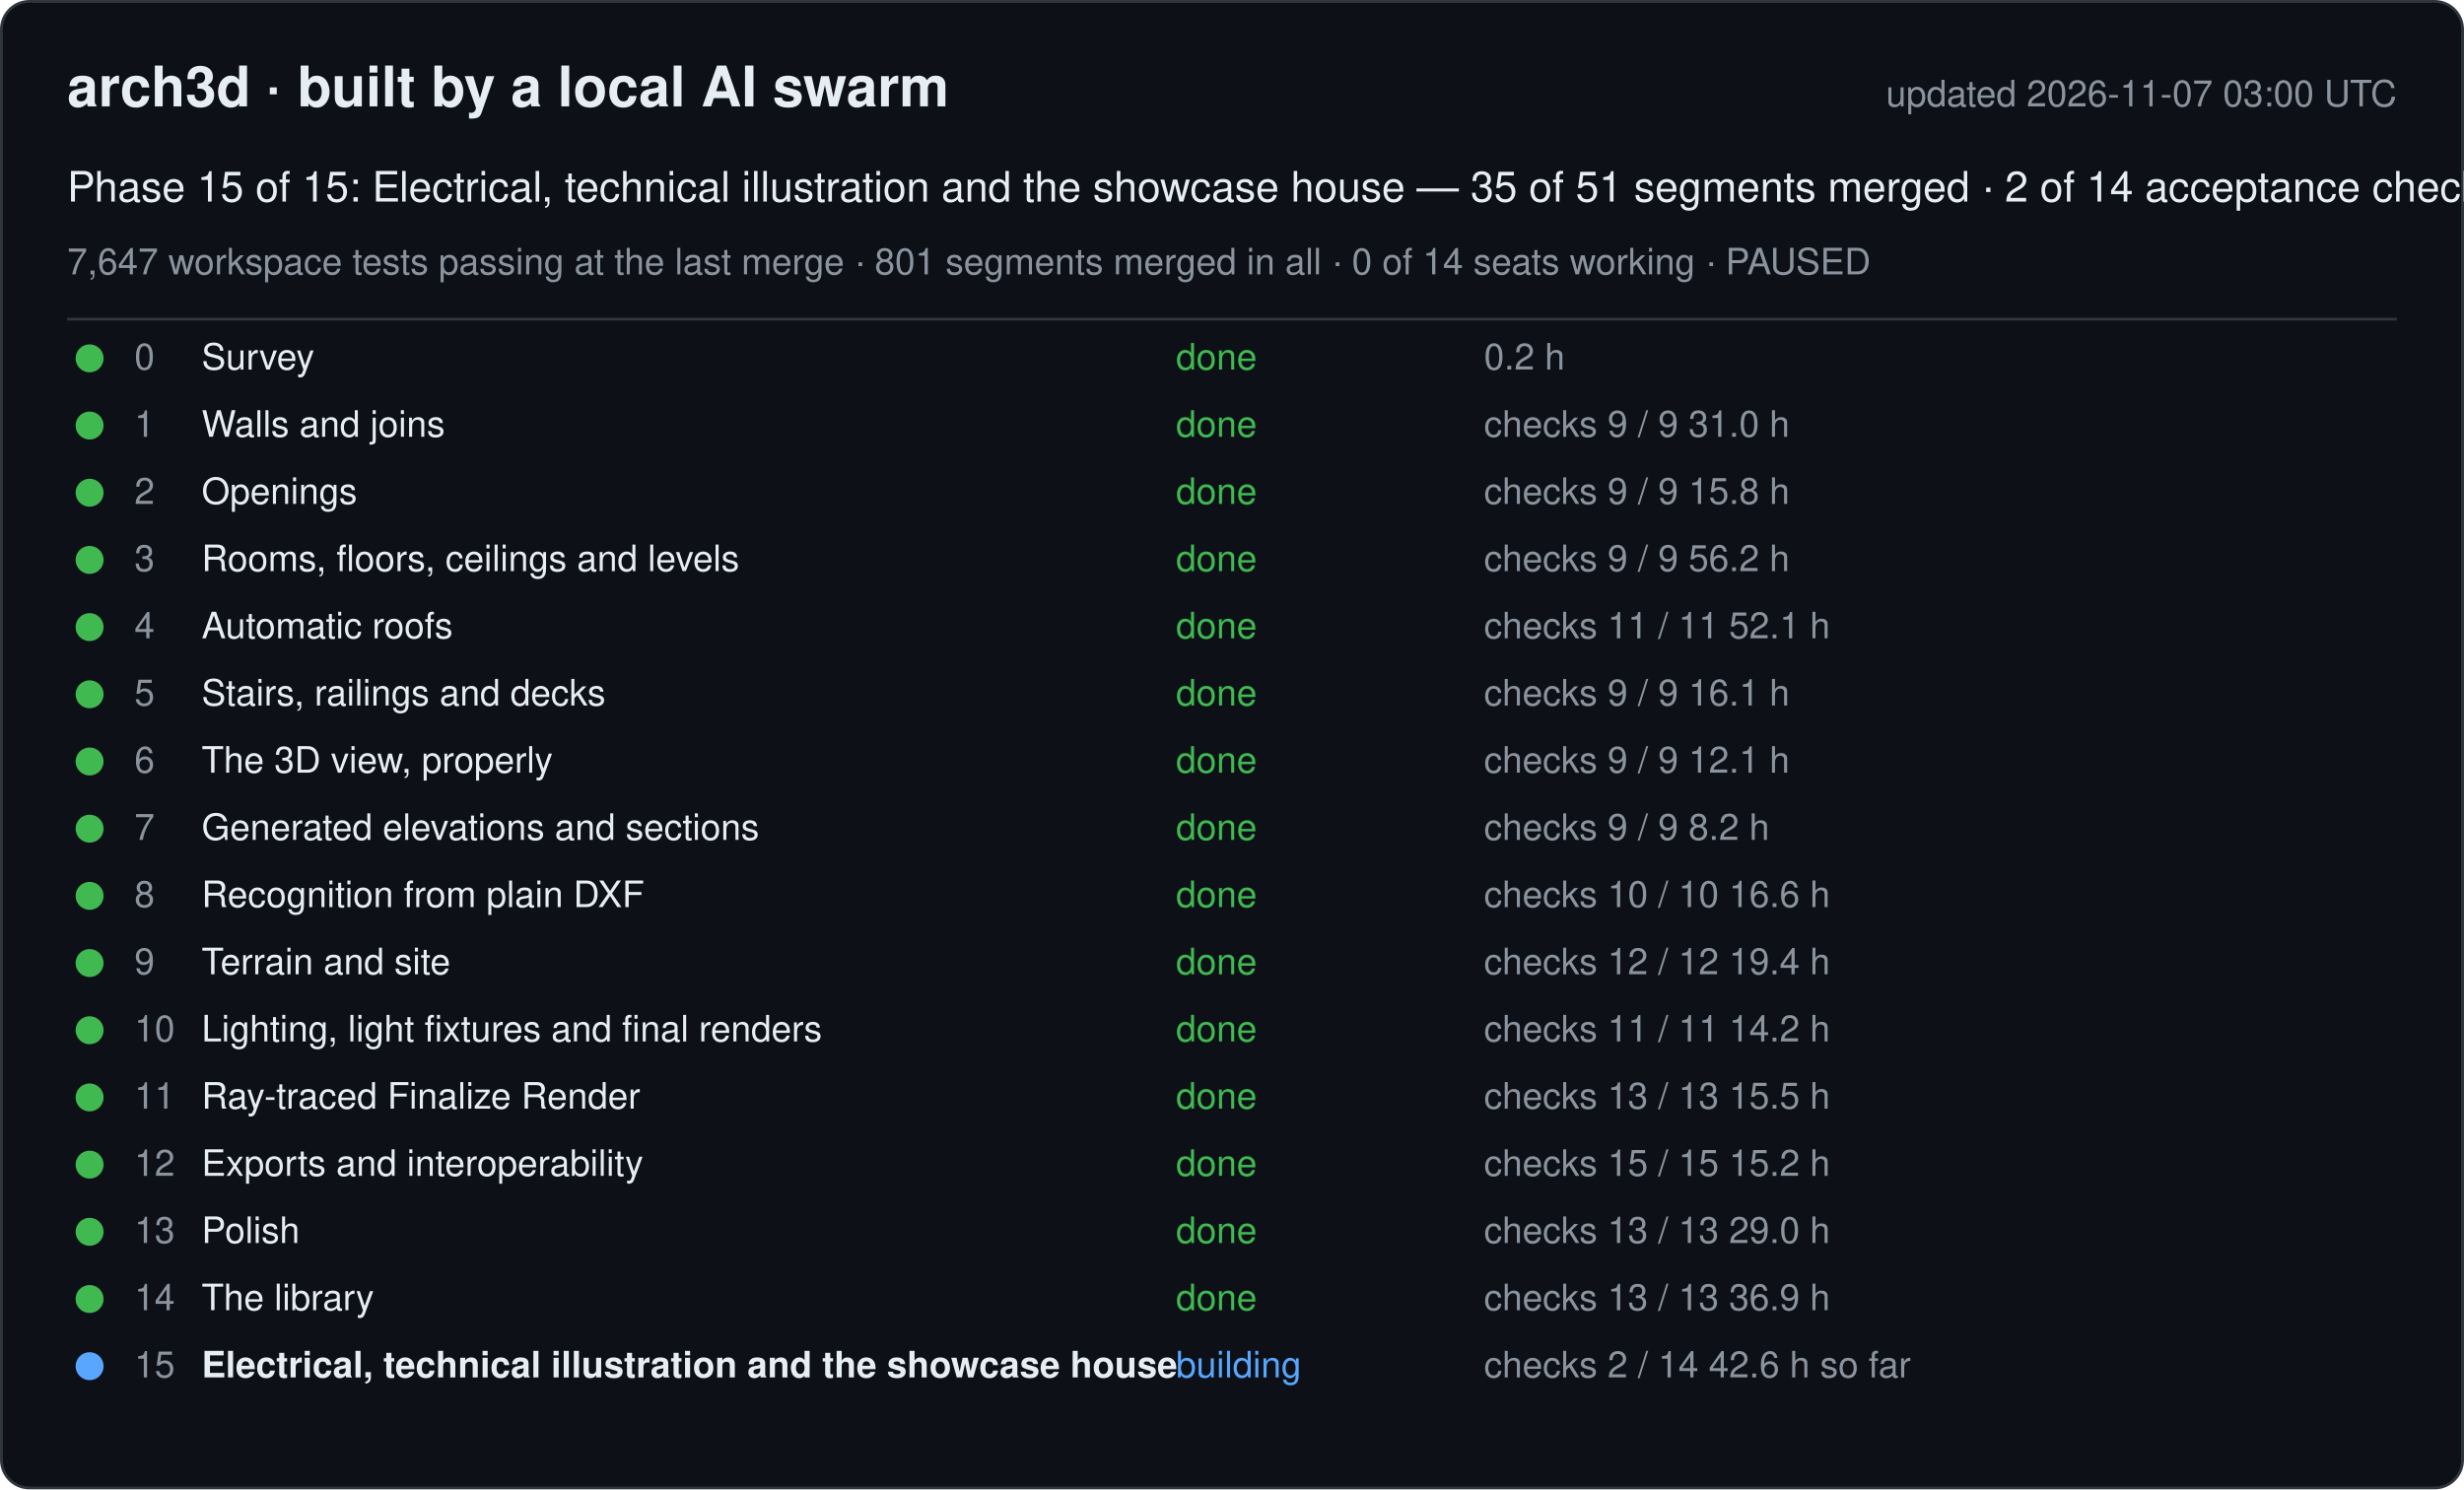
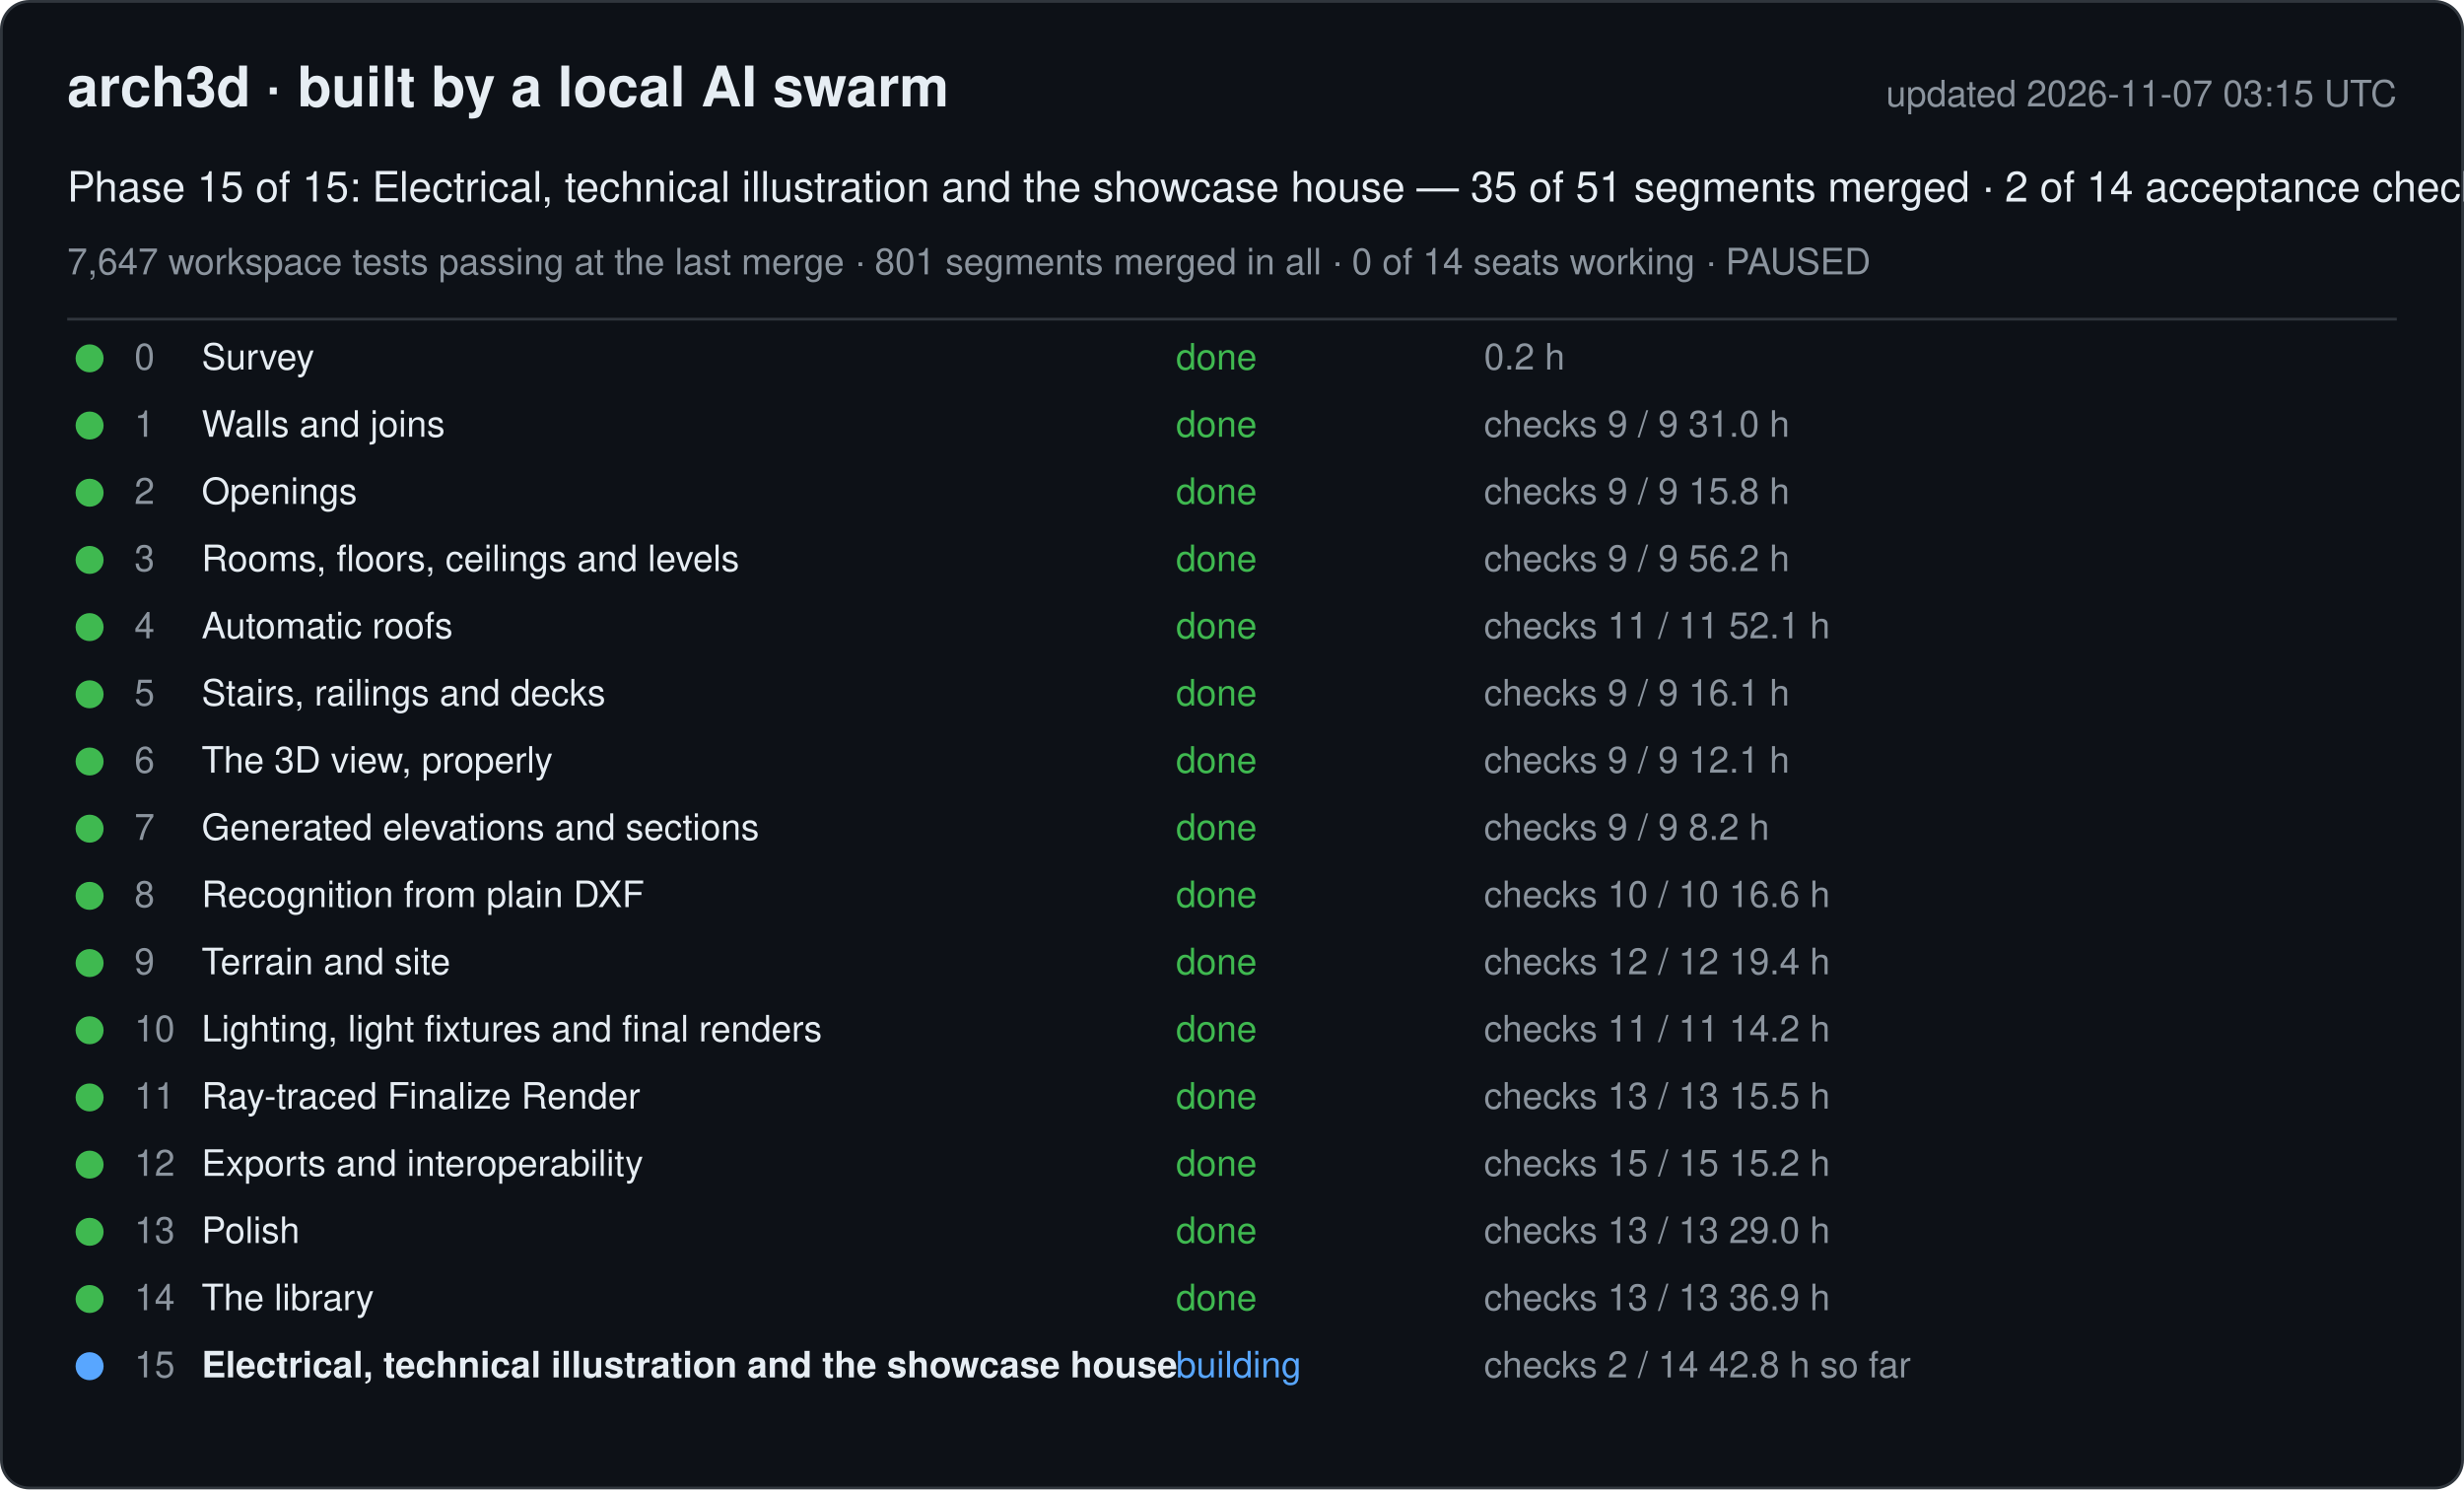
<svg xmlns="http://www.w3.org/2000/svg" width="880" height="532" viewBox="0 0 880 532" font-family="-apple-system, Segoe UI, Helvetica, Arial, sans-serif">
  <rect x="0.5" y="0.5" width="879" height="531" rx="10" fill="#0d1117" stroke="#30363d" />
  <text x="24" y="38" font-size="20" font-weight="600" fill="#e6edf3">arch3d · built by a local AI swarm</text>
-   <text x="856" y="38" font-size="13" fill="#8b949e" text-anchor="end">updated 2026-11-07 03:00 UTC</text>
+   <text x="856" y="38" font-size="13" fill="#8b949e" text-anchor="end">updated 2026-11-07 03:15 UTC</text>
  <text x="24" y="72" font-size="15" fill="#e6edf3">Phase 15 of 15: Electrical, technical illustration and the showcase house — 35 of 51 segments merged · 2 of 14 acceptance checks</text>
  <text x="24" y="98" font-size="13" fill="#8b949e">7,647 workspace tests passing at the last merge · 801 segments merged in all · 0 of 14 seats working · PAUSED</text>
  <line x1="24" y1="114" x2="856" y2="114" stroke="#30363d" />
  <g data-phase="0">
    <circle cx="32" cy="128" r="5" fill="#3fb950" />
    <text x="48" y="132" font-size="13" fill="#8b949e">0</text>
    <text x="72" y="132" font-size="13" fill="#e6edf3">Survey</text>
    <text x="420" y="132" font-size="13" fill="#3fb950">done</text>
    <text x="530" y="132" font-size="13" fill="#8b949e">0.2 h</text>
  </g>
  <g data-phase="1">
    <circle cx="32" cy="152" r="5" fill="#3fb950" />
    <text x="48" y="156" font-size="13" fill="#8b949e">1</text>
    <text x="72" y="156" font-size="13" fill="#e6edf3">Walls and joins</text>
    <text x="420" y="156" font-size="13" fill="#3fb950">done</text>
    <text x="530" y="156" font-size="13" fill="#8b949e">checks 9 / 9   31.0 h</text>
  </g>
  <g data-phase="2">
    <circle cx="32" cy="176" r="5" fill="#3fb950" />
    <text x="48" y="180" font-size="13" fill="#8b949e">2</text>
    <text x="72" y="180" font-size="13" fill="#e6edf3">Openings</text>
    <text x="420" y="180" font-size="13" fill="#3fb950">done</text>
    <text x="530" y="180" font-size="13" fill="#8b949e">checks 9 / 9   15.8 h</text>
  </g>
  <g data-phase="3">
    <circle cx="32" cy="200" r="5" fill="#3fb950" />
    <text x="48" y="204" font-size="13" fill="#8b949e">3</text>
    <text x="72" y="204" font-size="13" fill="#e6edf3">Rooms, floors, ceilings and levels</text>
    <text x="420" y="204" font-size="13" fill="#3fb950">done</text>
    <text x="530" y="204" font-size="13" fill="#8b949e">checks 9 / 9   56.2 h</text>
  </g>
  <g data-phase="4">
    <circle cx="32" cy="224" r="5" fill="#3fb950" />
    <text x="48" y="228" font-size="13" fill="#8b949e">4</text>
    <text x="72" y="228" font-size="13" fill="#e6edf3">Automatic roofs</text>
    <text x="420" y="228" font-size="13" fill="#3fb950">done</text>
    <text x="530" y="228" font-size="13" fill="#8b949e">checks 11 / 11   52.1 h</text>
  </g>
  <g data-phase="5">
    <circle cx="32" cy="248" r="5" fill="#3fb950" />
    <text x="48" y="252" font-size="13" fill="#8b949e">5</text>
    <text x="72" y="252" font-size="13" fill="#e6edf3">Stairs, railings and decks</text>
    <text x="420" y="252" font-size="13" fill="#3fb950">done</text>
    <text x="530" y="252" font-size="13" fill="#8b949e">checks 9 / 9   16.1 h</text>
  </g>
  <g data-phase="6">
    <circle cx="32" cy="272" r="5" fill="#3fb950" />
    <text x="48" y="276" font-size="13" fill="#8b949e">6</text>
    <text x="72" y="276" font-size="13" fill="#e6edf3">The 3D view, properly</text>
    <text x="420" y="276" font-size="13" fill="#3fb950">done</text>
    <text x="530" y="276" font-size="13" fill="#8b949e">checks 9 / 9   12.1 h</text>
  </g>
  <g data-phase="7">
    <circle cx="32" cy="296" r="5" fill="#3fb950" />
    <text x="48" y="300" font-size="13" fill="#8b949e">7</text>
    <text x="72" y="300" font-size="13" fill="#e6edf3">Generated elevations and sections</text>
    <text x="420" y="300" font-size="13" fill="#3fb950">done</text>
    <text x="530" y="300" font-size="13" fill="#8b949e">checks 9 / 9   8.2 h</text>
  </g>
  <g data-phase="8">
    <circle cx="32" cy="320" r="5" fill="#3fb950" />
    <text x="48" y="324" font-size="13" fill="#8b949e">8</text>
    <text x="72" y="324" font-size="13" fill="#e6edf3">Recognition from plain DXF</text>
    <text x="420" y="324" font-size="13" fill="#3fb950">done</text>
    <text x="530" y="324" font-size="13" fill="#8b949e">checks 10 / 10   16.6 h</text>
  </g>
  <g data-phase="9">
    <circle cx="32" cy="344" r="5" fill="#3fb950" />
    <text x="48" y="348" font-size="13" fill="#8b949e">9</text>
    <text x="72" y="348" font-size="13" fill="#e6edf3">Terrain and site</text>
    <text x="420" y="348" font-size="13" fill="#3fb950">done</text>
    <text x="530" y="348" font-size="13" fill="#8b949e">checks 12 / 12   19.4 h</text>
  </g>
  <g data-phase="10">
    <circle cx="32" cy="368" r="5" fill="#3fb950" />
    <text x="48" y="372" font-size="13" fill="#8b949e">10</text>
    <text x="72" y="372" font-size="13" fill="#e6edf3">Lighting, light fixtures and final renders</text>
    <text x="420" y="372" font-size="13" fill="#3fb950">done</text>
    <text x="530" y="372" font-size="13" fill="#8b949e">checks 11 / 11   14.2 h</text>
  </g>
  <g data-phase="11">
    <circle cx="32" cy="392" r="5" fill="#3fb950" />
    <text x="48" y="396" font-size="13" fill="#8b949e">11</text>
    <text x="72" y="396" font-size="13" fill="#e6edf3">Ray-traced Finalize Render</text>
    <text x="420" y="396" font-size="13" fill="#3fb950">done</text>
    <text x="530" y="396" font-size="13" fill="#8b949e">checks 13 / 13   15.5 h</text>
  </g>
  <g data-phase="12">
    <circle cx="32" cy="416" r="5" fill="#3fb950" />
    <text x="48" y="420" font-size="13" fill="#8b949e">12</text>
    <text x="72" y="420" font-size="13" fill="#e6edf3">Exports and interoperability</text>
    <text x="420" y="420" font-size="13" fill="#3fb950">done</text>
    <text x="530" y="420" font-size="13" fill="#8b949e">checks 15 / 15   15.2 h</text>
  </g>
  <g data-phase="13">
    <circle cx="32" cy="440" r="5" fill="#3fb950" />
    <text x="48" y="444" font-size="13" fill="#8b949e">13</text>
    <text x="72" y="444" font-size="13" fill="#e6edf3">Polish</text>
    <text x="420" y="444" font-size="13" fill="#3fb950">done</text>
    <text x="530" y="444" font-size="13" fill="#8b949e">checks 13 / 13   29.0 h</text>
  </g>
  <g data-phase="14">
    <circle cx="32" cy="464" r="5" fill="#3fb950" />
    <text x="48" y="468" font-size="13" fill="#8b949e">14</text>
    <text x="72" y="468" font-size="13" fill="#e6edf3">The library</text>
    <text x="420" y="468" font-size="13" fill="#3fb950">done</text>
    <text x="530" y="468" font-size="13" fill="#8b949e">checks 13 / 13   36.9 h</text>
  </g>
  <g data-phase="15">
    <circle cx="32" cy="488" r="5" fill="#58a6ff" />
    <text x="48" y="492" font-size="13" fill="#8b949e">15</text>
    <text x="72" y="492" font-size="13" fill="#e6edf3" font-weight="600">Electrical, technical illustration and the showcase house</text>
    <text x="420" y="492" font-size="13" fill="#58a6ff">building</text>
-     <text x="530" y="492" font-size="13" fill="#8b949e">checks 2 / 14   42.6 h so far</text>
+     <text x="530" y="492" font-size="13" fill="#8b949e">checks 2 / 14   42.8 h so far</text>
  </g>
</svg>
